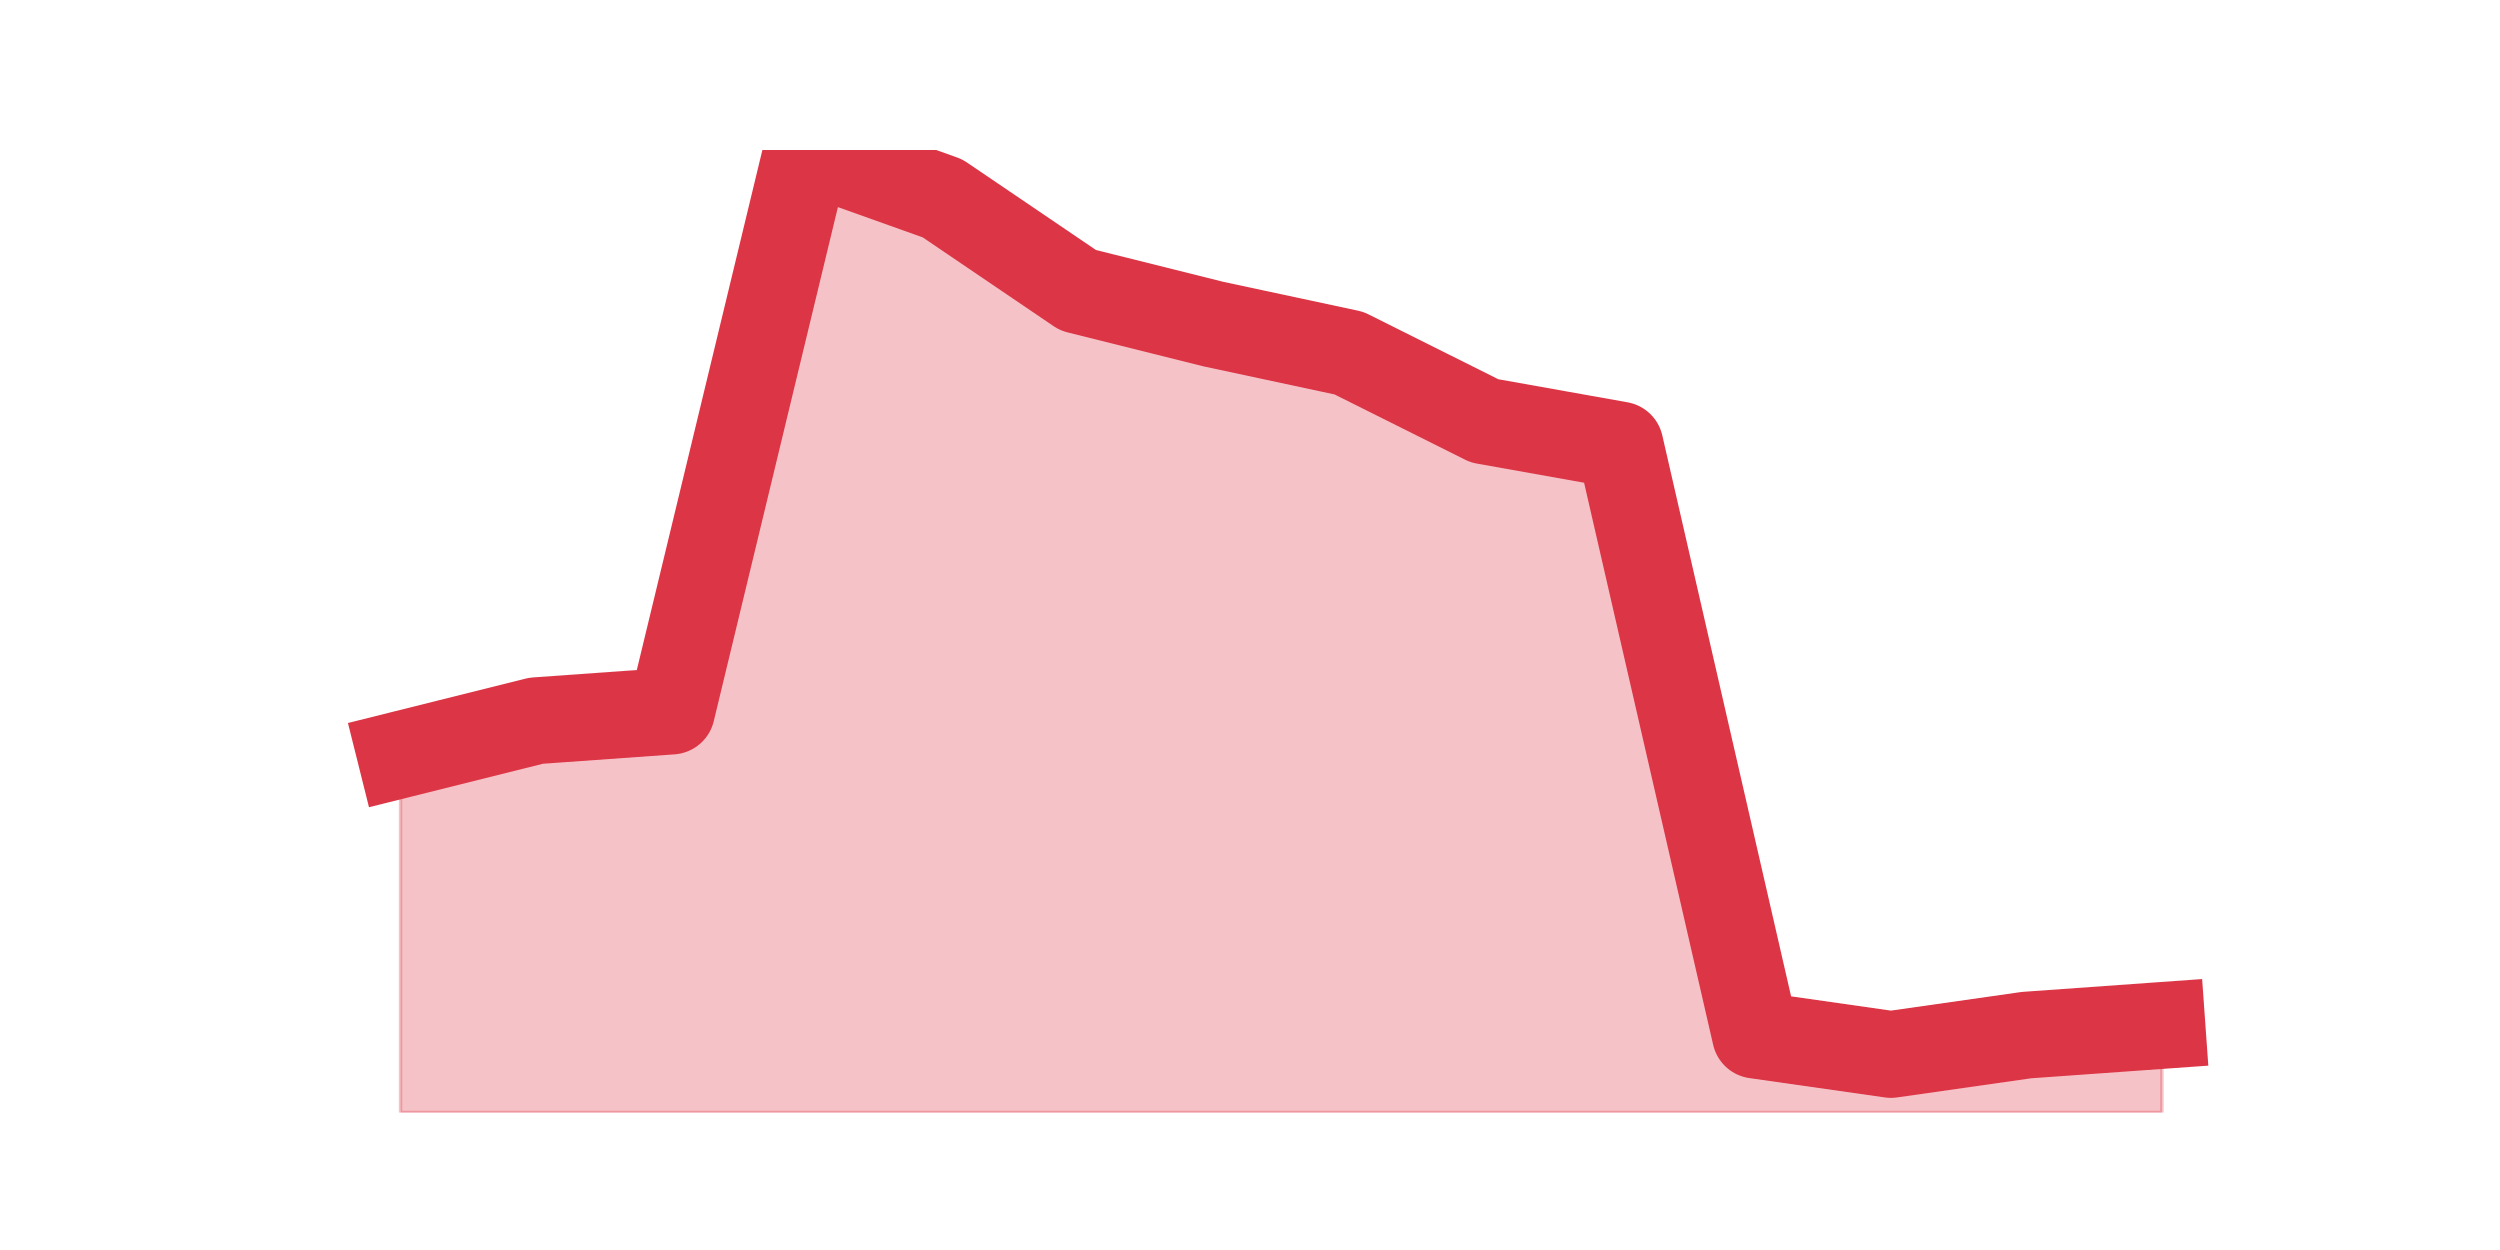
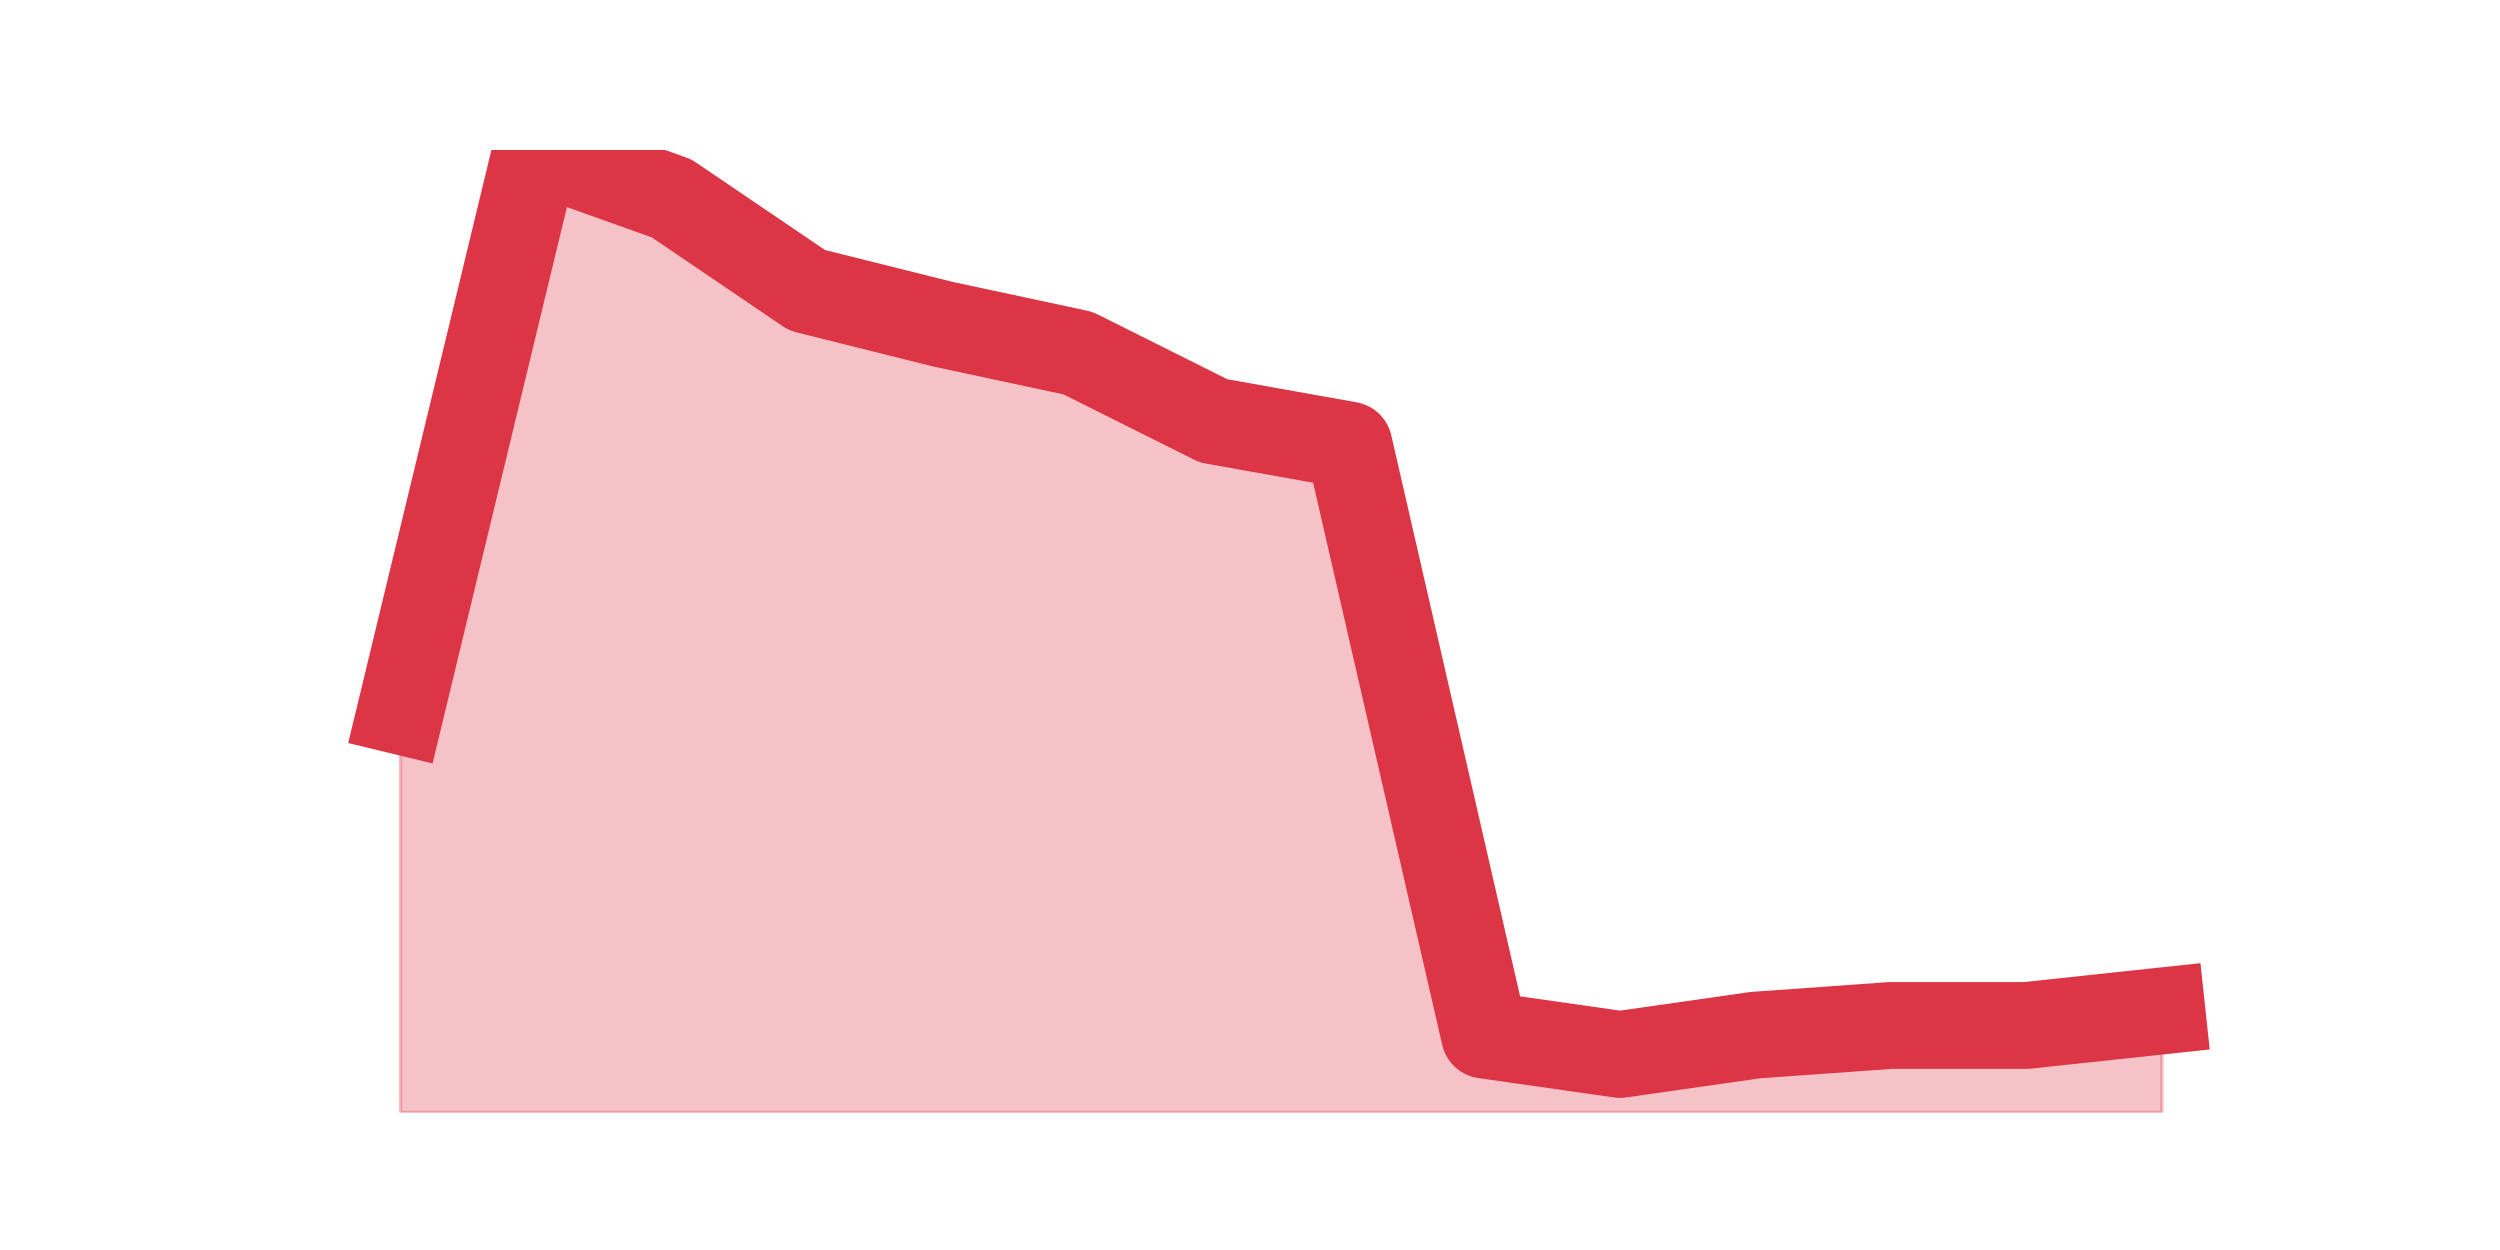
<svg xmlns="http://www.w3.org/2000/svg" xmlns:xlink="http://www.w3.org/1999/xlink" height="360pt" version="1.1" viewBox="0 0 720 360" width="720pt">
  <defs>
    <style type="text/css">*{stroke-linecap:butt;stroke-linejoin:round;}</style>
  </defs>
  <g id="figure_1">
    <g id="patch_1">
      <path d="M 0 360  L 720 360  L 720 0  L 0 0  z " style="fill:none;" />
    </g>
    <g id="axes_1">
      <g id="matplotlib.axis_1" />
      <g id="matplotlib.axis_2" />
      <g id="PolyCollection_1">
        <defs>
-           <path d="M 115.364 -142.679  L 115.364 -39.6  L 154.385 -39.6  L 193.406 -39.6  L 232.427 -39.6  L 271.448 -39.6  L 310.469 -39.6  L 349.49 -39.6  L 388.51 -39.6  L 427.531 -39.6  L 466.552 -39.6  L 505.573 -39.6  L 544.594 -39.6  L 583.615 -39.6  L 622.636 -39.6  L 622.636 -64.673  L 622.636 -64.673  L 583.615 -61.887  L 544.594 -56.316  L 505.573 -61.887  L 466.552 -231.829  L 427.531 -238.794  L 388.51 -258.295  L 349.49 -266.653  L 310.469 -276.404  L 271.448 -302.87  L 232.427 -316.8  L 193.406 -155.216  L 154.385 -152.43  L 115.364 -142.679  z " id="ma6235cb58f" style="stroke:#dc3545;stroke-opacity:0.3;" />
+           <path d="M 115.364 -155.216  L 115.364 -39.6  L 154.385 -39.6  L 193.406 -39.6  L 232.427 -39.6  L 271.448 -39.6  L 310.469 -39.6  L 349.49 -39.6  L 388.51 -39.6  L 427.531 -39.6  L 466.552 -39.6  L 505.573 -39.6  L 544.594 -39.6  L 583.615 -39.6  L 622.636 -39.6  L 622.636 -68.852  L 622.636 -68.852  L 583.615 -64.673  L 544.594 -64.673  L 505.573 -61.887  L 466.552 -56.316  L 427.531 -61.887  L 388.51 -231.829  L 349.49 -238.794  L 310.469 -258.295  L 271.448 -266.653  L 232.427 -276.404  L 193.406 -302.87  L 154.385 -316.8  L 115.364 -155.216  z " id="mb8adfe51cb" style="stroke:#dc3545;stroke-opacity:0.3;" />
        </defs>
-         <g clip-path="url(#p2469f21372)">
-           <use style="fill:#dc3545;fill-opacity:0.3;stroke:#dc3545;stroke-opacity:0.3;" x="0" xlink:href="#ma6235cb58f" y="360" />
+         <g clip-path="url(#pad14300469)">
+           <use style="fill:#dc3545;fill-opacity:0.3;stroke:#dc3545;stroke-opacity:0.3;" x="0" xlink:href="#mb8adfe51cb" y="360" />
        </g>
      </g>
      <g id="line2d_1">
-         <path clip-path="url(#p2469f21372)" d="M 115.364 217.321  L 154.385 207.57  L 193.406 204.784  L 232.427 43.2  L 271.448 57.13  L 310.469 83.596  L 349.49 93.347  L 388.51 101.705  L 427.531 121.206  L 466.552 128.171  L 505.573 298.113  L 544.594 303.684  L 583.615 298.113  L 622.636 295.327  " style="fill:none;stroke:#dc3545;stroke-linecap:square;stroke-width:25;" />
+         <path clip-path="url(#pad14300469)" d="M 115.364 204.784  L 154.385 43.2  L 193.406 57.13  L 232.427 83.596  L 271.448 93.347  L 310.469 101.705  L 349.49 121.206  L 388.51 128.171  L 427.531 298.113  L 466.552 303.684  L 505.573 298.113  L 544.594 295.327  L 583.615 295.327  L 622.636 291.148  " style="fill:none;stroke:#dc3545;stroke-linecap:square;stroke-width:25;" />
      </g>
    </g>
  </g>
  <defs>
-     <clipPath id="p2469f21372">
+     <clipPath id="pad14300469">
      <rect height="277.2" width="558" x="90" y="43.2" />
    </clipPath>
  </defs>
</svg>
